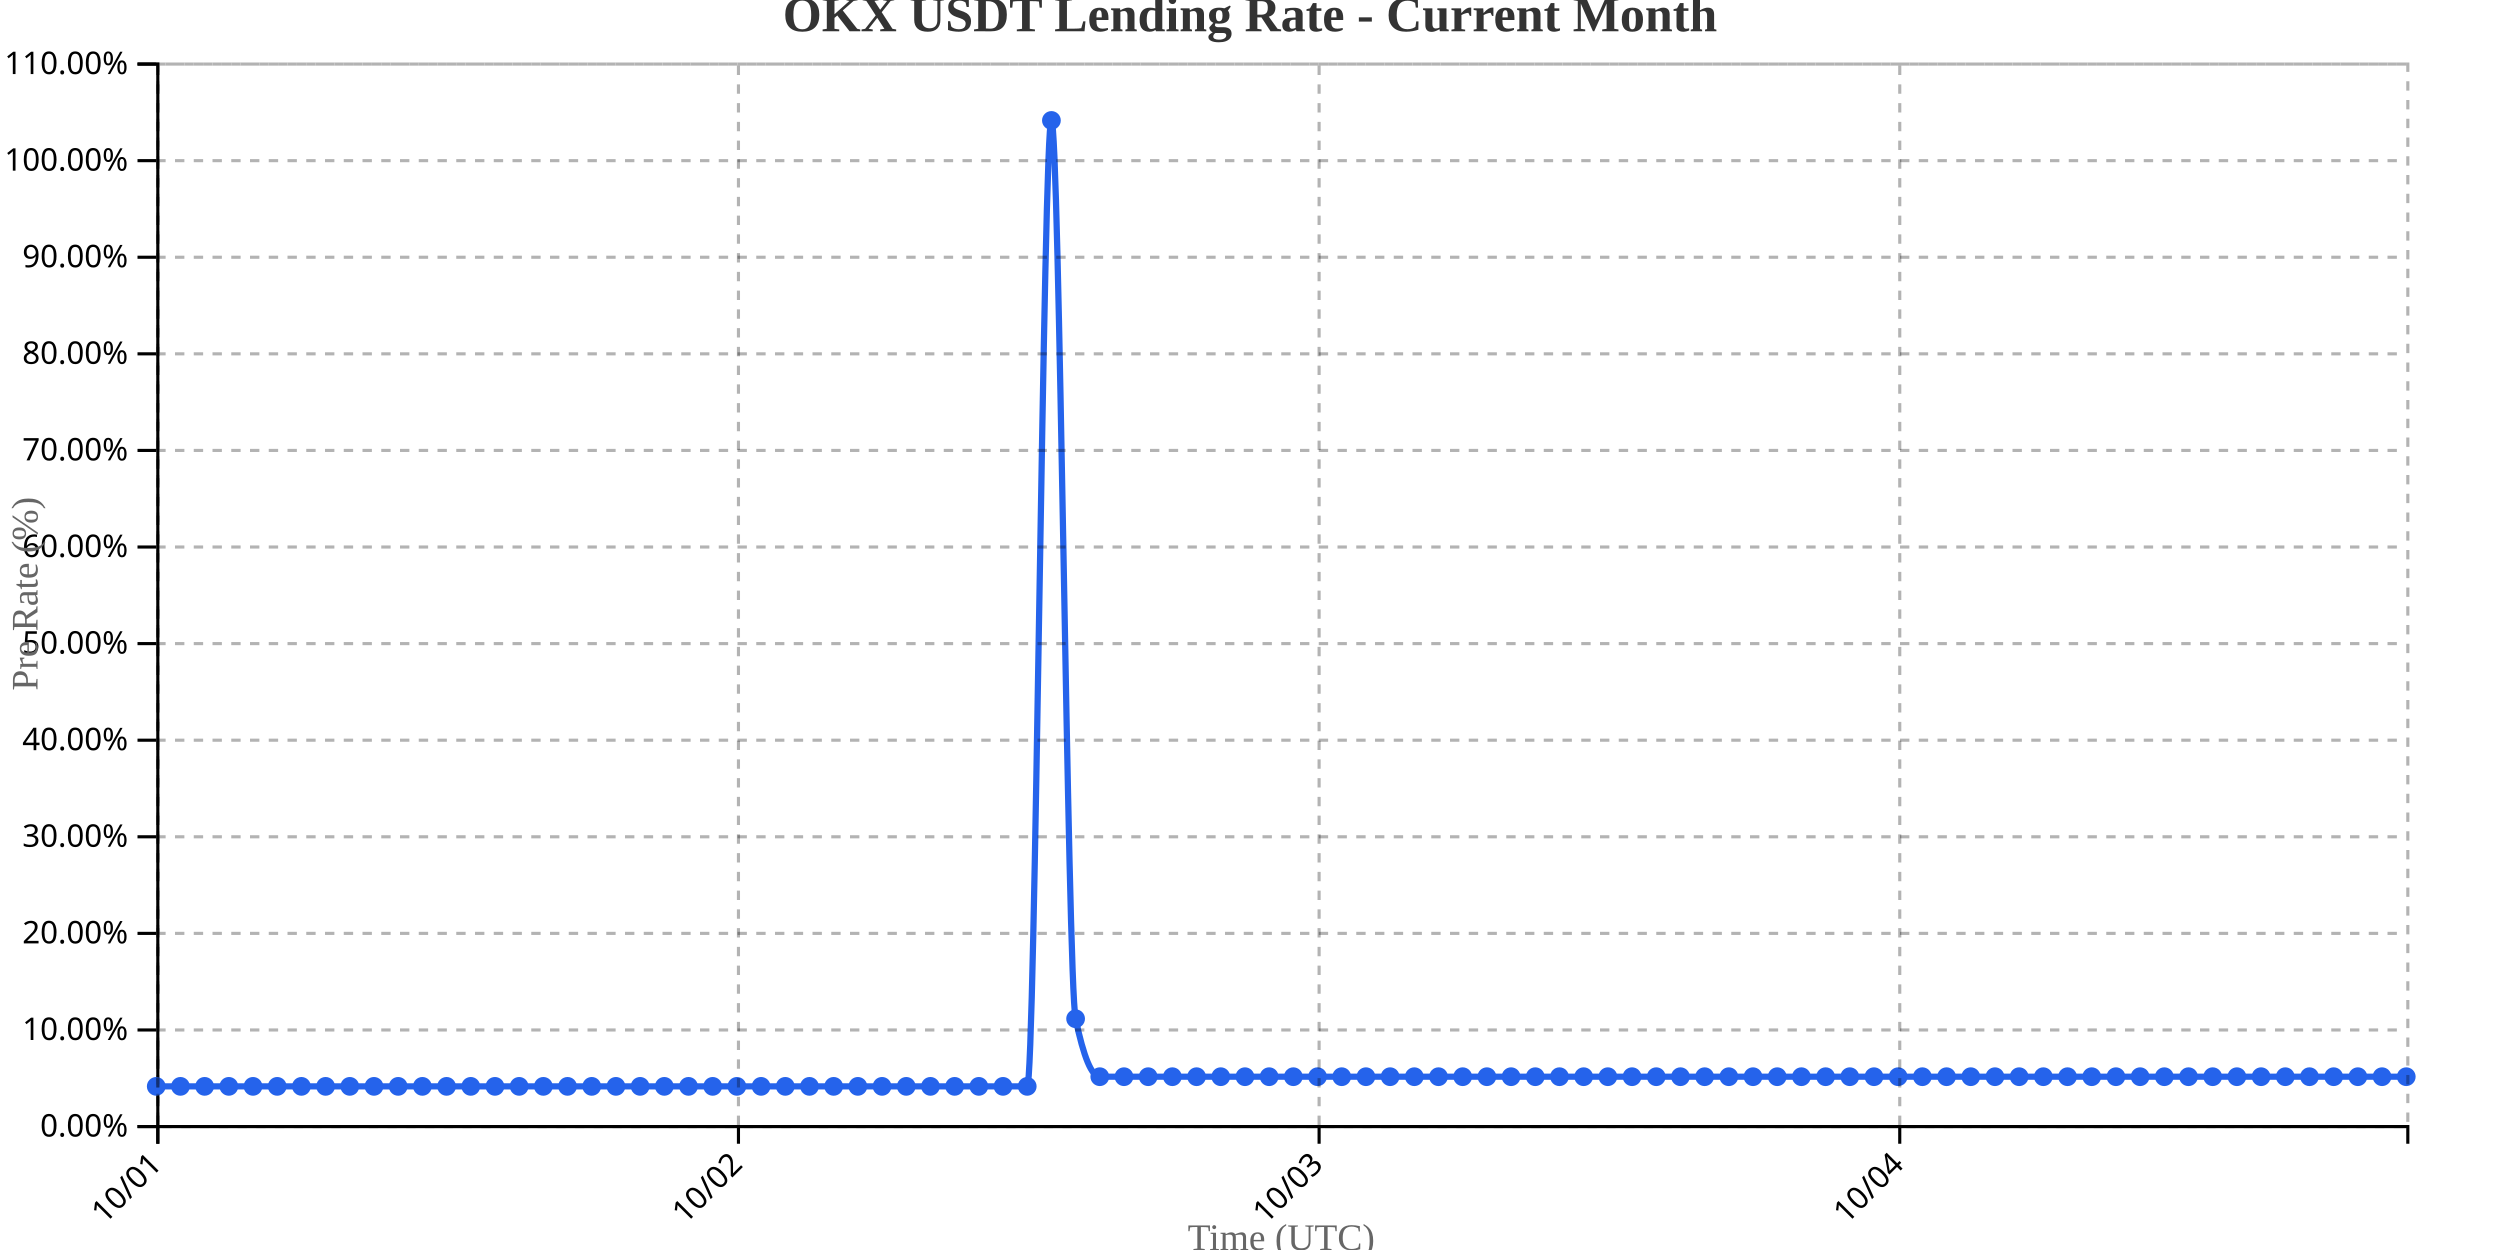
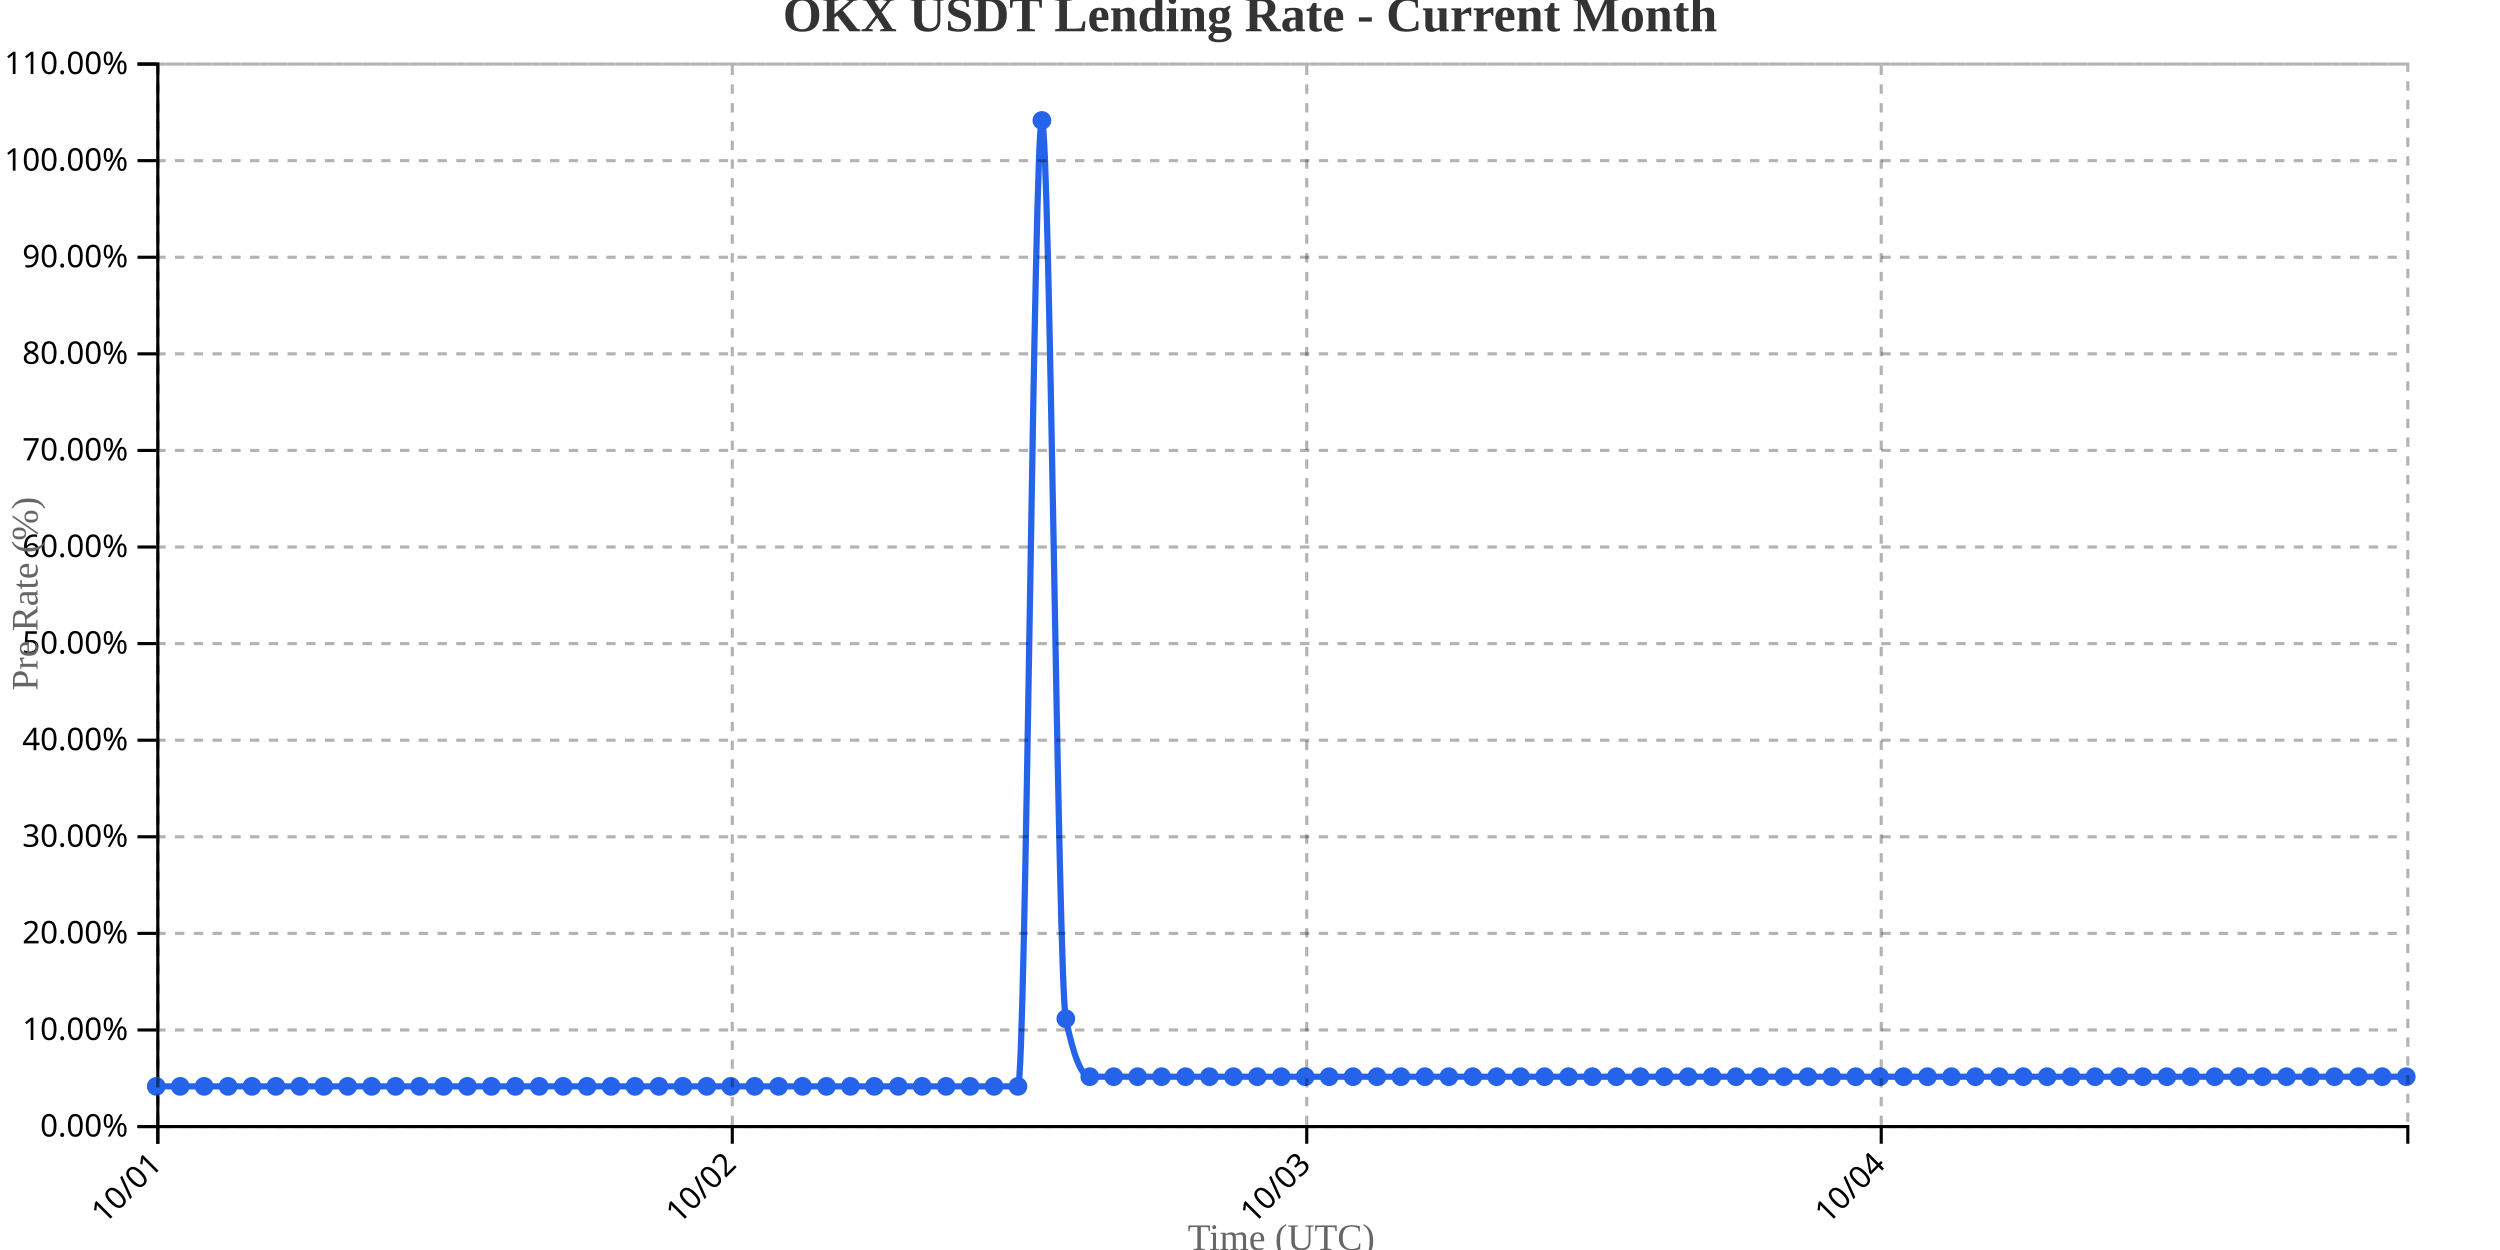
<svg xmlns="http://www.w3.org/2000/svg" width="800" height="400">
  <g transform="translate(50,20)">
    <g transform="translate(0,340)" fill="none" font-size="10" font-family="sans-serif" text-anchor="middle">
      <path class="domain" stroke="currentColor" d="M0.5,6V0.5H720.5V6" />
      <g class="tick" opacity="1" transform="translate(0.5,0)">
        <line stroke="currentColor" y2="6" />
        <text fill="currentColor" y="9" dy=".15em" style="text-anchor: end;" dx="-.8em" transform="rotate(-45)">10/01</text>
      </g>
-       <g class="tick" opacity="1" transform="translate(186.3065,0)">
+       <g class="tick" opacity="1" transform="translate(184.3298,0)">
        <line stroke="currentColor" y2="6" />
        <text fill="currentColor" y="9" dy=".15em" style="text-anchor: end;" dx="-.8em" transform="rotate(-45)">10/02</text>
      </g>
-       <g class="tick" opacity="1" transform="translate(372.1129,0)">
+       <g class="tick" opacity="1" transform="translate(368.1596,0)">
        <line stroke="currentColor" y2="6" />
        <text fill="currentColor" y="9" dy=".15em" style="text-anchor: end;" dx="-.8em" transform="rotate(-45)">10/03</text>
      </g>
-       <g class="tick" opacity="1" transform="translate(557.9194,0)">
+       <g class="tick" opacity="1" transform="translate(551.9894,0)">
        <line stroke="currentColor" y2="6" />
        <text fill="currentColor" y="9" dy=".15em" style="text-anchor: end;" dx="-.8em" transform="rotate(-45)">10/04</text>
      </g>
    </g>
    <g fill="none" font-size="10" font-family="sans-serif" text-anchor="end">
      <path class="domain" stroke="currentColor" d="M-6,340.5H0.5V0.5H-6" />
      <g class="tick" opacity="1" transform="translate(0,340.5)">
        <line stroke="currentColor" x2="-6" />
        <text fill="currentColor" x="-9" dy="0.32em">0.00%</text>
      </g>
      <g class="tick" opacity="1" transform="translate(0,309.5909)">
        <line stroke="currentColor" x2="-6" />
        <text fill="currentColor" x="-9" dy="0.32em">10.00%</text>
      </g>
      <g class="tick" opacity="1" transform="translate(0,278.6818)">
        <line stroke="currentColor" x2="-6" />
        <text fill="currentColor" x="-9" dy="0.32em">20.00%</text>
      </g>
      <g class="tick" opacity="1" transform="translate(0,247.7727)">
        <line stroke="currentColor" x2="-6" />
        <text fill="currentColor" x="-9" dy="0.32em">30.00%</text>
      </g>
      <g class="tick" opacity="1" transform="translate(0,216.8636)">
        <line stroke="currentColor" x2="-6" />
        <text fill="currentColor" x="-9" dy="0.32em">40.00%</text>
      </g>
      <g class="tick" opacity="1" transform="translate(0,185.9545)">
        <line stroke="currentColor" x2="-6" />
        <text fill="currentColor" x="-9" dy="0.32em">50.00%</text>
      </g>
      <g class="tick" opacity="1" transform="translate(0,155.0455)">
        <line stroke="currentColor" x2="-6" />
        <text fill="currentColor" x="-9" dy="0.32em">60.00%</text>
      </g>
      <g class="tick" opacity="1" transform="translate(0,124.1364)">
        <line stroke="currentColor" x2="-6" />
        <text fill="currentColor" x="-9" dy="0.32em">70.00%</text>
      </g>
      <g class="tick" opacity="1" transform="translate(0,93.22727)">
        <line stroke="currentColor" x2="-6" />
        <text fill="currentColor" x="-9" dy="0.32em">80.00%</text>
      </g>
      <g class="tick" opacity="1" transform="translate(0,62.31818)">
        <line stroke="currentColor" x2="-6" />
        <text fill="currentColor" x="-9" dy="0.32em">90.00%</text>
      </g>
      <g class="tick" opacity="1" transform="translate(0,31.40909)">
        <line stroke="currentColor" x2="-6" />
        <text fill="currentColor" x="-9" dy="0.32em">100.00%</text>
      </g>
      <g class="tick" opacity="1" transform="translate(0,0.5)">
        <line stroke="currentColor" x2="-6" />
        <text fill="currentColor" x="-9" dy="0.32em">110.00%</text>
      </g>
    </g>
    <text transform="rotate(-90)" y="-50" x="-170" dy="1em" style="text-anchor: middle; font-size: 12px; fill: #666;">Pre Rate (%)</text>
    <text transform="translate(360, 380)" style="text-anchor: middle; font-size: 12px; fill: #666;">Time (UTC)</text>
-     <path fill="none" stroke="#2563eb" stroke-width="2" d="M0,327.636C2.581,327.636,5.161,327.636,7.742,327.636C10.323,327.636,12.903,327.636,15.484,327.636C18.065,327.636,20.645,327.636,23.226,327.636C25.806,327.636,28.387,327.636,30.968,327.636C33.548,327.636,36.129,327.636,38.71,327.636C41.29,327.636,43.871,327.636,46.452,327.636C49.032,327.636,51.613,327.636,54.194,327.636C56.774,327.636,59.355,327.636,61.935,327.636C64.516,327.636,67.097,327.636,69.677,327.636C72.258,327.636,74.839,327.636,77.419,327.636C80,327.636,82.581,327.636,85.161,327.636C87.742,327.636,90.323,327.636,92.903,327.636C95.484,327.636,98.065,327.636,100.645,327.636C103.226,327.636,105.806,327.636,108.387,327.636C110.968,327.636,113.548,327.636,116.129,327.636C118.71,327.636,121.29,327.636,123.871,327.636C126.452,327.636,129.032,327.636,131.613,327.636C134.194,327.636,136.774,327.636,139.355,327.636C141.935,327.636,144.516,327.636,147.097,327.636C149.677,327.636,152.258,327.636,154.839,327.636C157.419,327.636,160,327.636,162.581,327.636C165.161,327.636,167.742,327.636,170.323,327.636C172.903,327.636,175.484,327.636,178.065,327.636C180.645,327.636,183.226,327.636,185.806,327.636C188.387,327.636,190.968,327.636,193.548,327.636C196.129,327.636,198.71,327.636,201.29,327.636C203.871,327.636,206.452,327.636,209.032,327.636C211.613,327.636,214.194,327.636,216.774,327.636C219.355,327.636,221.935,327.636,224.516,327.636C227.097,327.636,229.677,327.636,232.258,327.636C234.839,327.636,237.419,327.636,240,327.636C242.581,327.636,245.161,327.636,247.742,327.636C250.323,327.636,252.903,327.636,255.484,327.636C258.065,327.636,260.645,327.636,263.226,327.636C265.806,327.636,268.387,327.636,270.968,327.636C273.548,327.636,276.129,327.636,278.71,327.636C281.29,327.636,283.871,18.545,286.452,18.545C289.032,18.545,291.613,293.636,294.194,306C296.774,318.364,299.355,324.545,301.935,324.545C304.516,324.545,307.097,324.545,309.677,324.545C312.258,324.545,314.839,324.545,317.419,324.545C320,324.545,322.581,324.545,325.161,324.545C327.742,324.545,330.323,324.545,332.903,324.545C335.484,324.545,338.065,324.545,340.645,324.545C343.226,324.545,345.806,324.545,348.387,324.545C350.968,324.545,353.548,324.545,356.129,324.545C358.71,324.545,361.29,324.545,363.871,324.545C366.452,324.545,369.032,324.545,371.613,324.545C374.194,324.545,376.774,324.545,379.355,324.545C381.935,324.545,384.516,324.545,387.097,324.545C389.677,324.545,392.258,324.545,394.839,324.545C397.419,324.545,400,324.545,402.581,324.545C405.161,324.545,407.742,324.545,410.323,324.545C412.903,324.545,415.484,324.545,418.065,324.545C420.645,324.545,423.226,324.545,425.806,324.545C428.387,324.545,430.968,324.545,433.548,324.545C436.129,324.545,438.71,324.545,441.29,324.545C443.871,324.545,446.452,324.545,449.032,324.545C451.613,324.545,454.194,324.545,456.774,324.545C459.355,324.545,461.935,324.545,464.516,324.545C467.097,324.545,469.677,324.545,472.258,324.545C474.839,324.545,477.419,324.545,480,324.545C482.581,324.545,485.161,324.545,487.742,324.545C490.323,324.545,492.903,324.545,495.484,324.545C498.065,324.545,500.645,324.545,503.226,324.545C505.806,324.545,508.387,324.545,510.968,324.545C513.548,324.545,516.129,324.545,518.71,324.545C521.29,324.545,523.871,324.545,526.452,324.545C529.032,324.545,531.613,324.545,534.194,324.545C536.774,324.545,539.355,324.545,541.935,324.545C544.516,324.545,547.097,324.545,549.677,324.545C552.258,324.545,554.839,324.545,557.419,324.545C560,324.545,562.581,324.545,565.161,324.545C567.742,324.545,570.323,324.545,572.903,324.545C575.484,324.545,578.065,324.545,580.645,324.545C583.226,324.545,585.806,324.545,588.387,324.545C590.968,324.545,593.548,324.545,596.129,324.545C598.71,324.545,601.29,324.545,603.871,324.545C606.452,324.545,609.032,324.545,611.613,324.545C614.194,324.545,616.774,324.545,619.355,324.545C621.935,324.545,624.516,324.545,627.097,324.545C629.677,324.545,632.258,324.545,634.839,324.545C637.419,324.545,640,324.545,642.581,324.545C645.161,324.545,647.742,324.545,650.323,324.545C652.903,324.545,655.484,324.545,658.065,324.545C660.645,324.545,663.226,324.545,665.806,324.545C668.387,324.545,670.968,324.545,673.548,324.545C676.129,324.545,678.71,324.545,681.29,324.545C683.871,324.545,686.452,324.545,689.032,324.545C691.613,324.545,694.194,324.545,696.774,324.545C699.355,324.545,701.935,324.545,704.516,324.545C707.097,324.545,709.677,324.545,712.258,324.545C714.839,324.545,717.419,324.545,720,324.545" />
+     <path fill="none" stroke="#2563eb" stroke-width="2" d="M0,327.636C2.553,327.636,5.106,327.636,7.66,327.636C10.213,327.636,12.766,327.636,15.319,327.636C17.872,327.636,20.426,327.636,22.979,327.636C25.532,327.636,28.085,327.636,30.638,327.636C33.191,327.636,35.745,327.636,38.298,327.636C40.851,327.636,43.404,327.636,45.957,327.636C48.511,327.636,51.064,327.636,53.617,327.636C56.17,327.636,58.723,327.636,61.277,327.636C63.83,327.636,66.383,327.636,68.936,327.636C71.489,327.636,74.043,327.636,76.596,327.636C79.149,327.636,81.702,327.636,84.255,327.636C86.809,327.636,89.362,327.636,91.915,327.636C94.468,327.636,97.021,327.636,99.574,327.636C102.128,327.636,104.681,327.636,107.234,327.636C109.787,327.636,112.34,327.636,114.894,327.636C117.447,327.636,120,327.636,122.553,327.636C125.106,327.636,127.66,327.636,130.213,327.636C132.766,327.636,135.319,327.636,137.872,327.636C140.426,327.636,142.979,327.636,145.532,327.636C148.085,327.636,150.638,327.636,153.191,327.636C155.745,327.636,158.298,327.636,160.851,327.636C163.404,327.636,165.957,327.636,168.511,327.636C171.064,327.636,173.617,327.636,176.17,327.636C178.723,327.636,181.277,327.636,183.83,327.636C186.383,327.636,188.936,327.636,191.489,327.636C194.043,327.636,196.596,327.636,199.149,327.636C201.702,327.636,204.255,327.636,206.809,327.636C209.362,327.636,211.915,327.636,214.468,327.636C217.021,327.636,219.574,327.636,222.128,327.636C224.681,327.636,227.234,327.636,229.787,327.636C232.34,327.636,234.894,327.636,237.447,327.636C240,327.636,242.553,327.636,245.106,327.636C247.66,327.636,250.213,327.636,252.766,327.636C255.319,327.636,257.872,327.636,260.426,327.636C262.979,327.636,265.532,327.636,268.085,327.636C270.638,327.636,273.191,327.636,275.745,327.636C278.298,327.636,280.851,18.545,283.404,18.545C285.957,18.545,288.511,293.636,291.064,306C293.617,318.364,296.17,324.545,298.723,324.545C301.277,324.545,303.83,324.545,306.383,324.545C308.936,324.545,311.489,324.545,314.043,324.545C316.596,324.545,319.149,324.545,321.702,324.545C324.255,324.545,326.809,324.545,329.362,324.545C331.915,324.545,334.468,324.545,337.021,324.545C339.574,324.545,342.128,324.545,344.681,324.545C347.234,324.545,349.787,324.545,352.34,324.545C354.894,324.545,357.447,324.545,360,324.545C362.553,324.545,365.106,324.545,367.66,324.545C370.213,324.545,372.766,324.545,375.319,324.545C377.872,324.545,380.426,324.545,382.979,324.545C385.532,324.545,388.085,324.545,390.638,324.545C393.191,324.545,395.745,324.545,398.298,324.545C400.851,324.545,403.404,324.545,405.957,324.545C408.511,324.545,411.064,324.545,413.617,324.545C416.17,324.545,418.723,324.545,421.277,324.545C423.83,324.545,426.383,324.545,428.936,324.545C431.489,324.545,434.043,324.545,436.596,324.545C439.149,324.545,441.702,324.545,444.255,324.545C446.809,324.545,449.362,324.545,451.915,324.545C454.468,324.545,457.021,324.545,459.574,324.545C462.128,324.545,464.681,324.545,467.234,324.545C469.787,324.545,472.34,324.545,474.894,324.545C477.447,324.545,480,324.545,482.553,324.545C485.106,324.545,487.66,324.545,490.213,324.545C492.766,324.545,495.319,324.545,497.872,324.545C500.426,324.545,502.979,324.545,505.532,324.545C508.085,324.545,510.638,324.545,513.191,324.545C515.745,324.545,518.298,324.545,520.851,324.545C523.404,324.545,525.957,324.545,528.511,324.545C531.064,324.545,533.617,324.545,536.17,324.545C538.723,324.545,541.277,324.545,543.83,324.545C546.383,324.545,548.936,324.545,551.489,324.545C554.043,324.545,556.596,324.545,559.149,324.545C561.702,324.545,564.255,324.545,566.809,324.545C569.362,324.545,571.915,324.545,574.468,324.545C577.021,324.545,579.574,324.545,582.128,324.545C584.681,324.545,587.234,324.545,589.787,324.545C592.34,324.545,594.894,324.545,597.447,324.545C600,324.545,602.553,324.545,605.106,324.545C607.66,324.545,610.213,324.545,612.766,324.545C615.319,324.545,617.872,324.545,620.426,324.545C622.979,324.545,625.532,324.545,628.085,324.545C630.638,324.545,633.191,324.545,635.745,324.545C638.298,324.545,640.851,324.545,643.404,324.545C645.957,324.545,648.511,324.545,651.064,324.545C653.617,324.545,656.17,324.545,658.723,324.545C661.277,324.545,663.83,324.545,666.383,324.545C668.936,324.545,671.489,324.545,674.043,324.545C676.596,324.545,679.149,324.545,681.702,324.545C684.255,324.545,686.809,324.545,689.362,324.545C691.915,324.545,694.468,324.545,697.021,324.545C699.574,324.545,702.128,324.545,704.681,324.545C707.234,324.545,709.787,324.545,712.34,324.545C714.894,324.545,717.447,324.545,720,324.545" />
    <circle class="dot" cx="0" cy="327.636" r="3" fill="#2563eb" />
-     <circle class="dot" cx="7.742" cy="327.636" r="3" fill="#2563eb" />
-     <circle class="dot" cx="15.484" cy="327.636" r="3" fill="#2563eb" />
-     <circle class="dot" cx="23.226" cy="327.636" r="3" fill="#2563eb" />
-     <circle class="dot" cx="30.968" cy="327.636" r="3" fill="#2563eb" />
-     <circle class="dot" cx="38.71" cy="327.636" r="3" fill="#2563eb" />
-     <circle class="dot" cx="46.452" cy="327.636" r="3" fill="#2563eb" />
-     <circle class="dot" cx="54.194" cy="327.636" r="3" fill="#2563eb" />
-     <circle class="dot" cx="61.935" cy="327.636" r="3" fill="#2563eb" />
-     <circle class="dot" cx="69.677" cy="327.636" r="3" fill="#2563eb" />
-     <circle class="dot" cx="77.419" cy="327.636" r="3" fill="#2563eb" />
-     <circle class="dot" cx="85.161" cy="327.636" r="3" fill="#2563eb" />
-     <circle class="dot" cx="92.903" cy="327.636" r="3" fill="#2563eb" />
-     <circle class="dot" cx="100.645" cy="327.636" r="3" fill="#2563eb" />
-     <circle class="dot" cx="108.387" cy="327.636" r="3" fill="#2563eb" />
-     <circle class="dot" cx="116.129" cy="327.636" r="3" fill="#2563eb" />
-     <circle class="dot" cx="123.871" cy="327.636" r="3" fill="#2563eb" />
-     <circle class="dot" cx="131.613" cy="327.636" r="3" fill="#2563eb" />
-     <circle class="dot" cx="139.355" cy="327.636" r="3" fill="#2563eb" />
-     <circle class="dot" cx="147.097" cy="327.636" r="3" fill="#2563eb" />
-     <circle class="dot" cx="154.839" cy="327.636" r="3" fill="#2563eb" />
-     <circle class="dot" cx="162.581" cy="327.636" r="3" fill="#2563eb" />
-     <circle class="dot" cx="170.323" cy="327.636" r="3" fill="#2563eb" />
-     <circle class="dot" cx="178.065" cy="327.636" r="3" fill="#2563eb" />
-     <circle class="dot" cx="185.806" cy="327.636" r="3" fill="#2563eb" />
-     <circle class="dot" cx="193.548" cy="327.636" r="3" fill="#2563eb" />
-     <circle class="dot" cx="201.29" cy="327.636" r="3" fill="#2563eb" />
-     <circle class="dot" cx="209.032" cy="327.636" r="3" fill="#2563eb" />
-     <circle class="dot" cx="216.774" cy="327.636" r="3" fill="#2563eb" />
-     <circle class="dot" cx="224.516" cy="327.636" r="3" fill="#2563eb" />
-     <circle class="dot" cx="232.258" cy="327.636" r="3" fill="#2563eb" />
-     <circle class="dot" cx="240" cy="327.636" r="3" fill="#2563eb" />
-     <circle class="dot" cx="247.742" cy="327.636" r="3" fill="#2563eb" />
-     <circle class="dot" cx="255.484" cy="327.636" r="3" fill="#2563eb" />
-     <circle class="dot" cx="263.226" cy="327.636" r="3" fill="#2563eb" />
-     <circle class="dot" cx="270.968" cy="327.636" r="3" fill="#2563eb" />
-     <circle class="dot" cx="278.71" cy="327.636" r="3" fill="#2563eb" />
-     <circle class="dot" cx="286.452" cy="18.545" r="3" fill="#2563eb" />
-     <circle class="dot" cx="294.194" cy="306" r="3" fill="#2563eb" />
-     <circle class="dot" cx="301.935" cy="324.545" r="3" fill="#2563eb" />
-     <circle class="dot" cx="309.677" cy="324.545" r="3" fill="#2563eb" />
-     <circle class="dot" cx="317.419" cy="324.545" r="3" fill="#2563eb" />
-     <circle class="dot" cx="325.161" cy="324.545" r="3" fill="#2563eb" />
-     <circle class="dot" cx="332.903" cy="324.545" r="3" fill="#2563eb" />
-     <circle class="dot" cx="340.645" cy="324.545" r="3" fill="#2563eb" />
-     <circle class="dot" cx="348.387" cy="324.545" r="3" fill="#2563eb" />
-     <circle class="dot" cx="356.129" cy="324.545" r="3" fill="#2563eb" />
-     <circle class="dot" cx="363.871" cy="324.545" r="3" fill="#2563eb" />
-     <circle class="dot" cx="371.613" cy="324.545" r="3" fill="#2563eb" />
-     <circle class="dot" cx="379.355" cy="324.545" r="3" fill="#2563eb" />
-     <circle class="dot" cx="387.097" cy="324.545" r="3" fill="#2563eb" />
-     <circle class="dot" cx="394.839" cy="324.545" r="3" fill="#2563eb" />
-     <circle class="dot" cx="402.581" cy="324.545" r="3" fill="#2563eb" />
-     <circle class="dot" cx="410.323" cy="324.545" r="3" fill="#2563eb" />
-     <circle class="dot" cx="418.065" cy="324.545" r="3" fill="#2563eb" />
-     <circle class="dot" cx="425.806" cy="324.545" r="3" fill="#2563eb" />
-     <circle class="dot" cx="433.548" cy="324.545" r="3" fill="#2563eb" />
-     <circle class="dot" cx="441.29" cy="324.545" r="3" fill="#2563eb" />
-     <circle class="dot" cx="449.032" cy="324.545" r="3" fill="#2563eb" />
-     <circle class="dot" cx="456.774" cy="324.545" r="3" fill="#2563eb" />
-     <circle class="dot" cx="464.516" cy="324.545" r="3" fill="#2563eb" />
-     <circle class="dot" cx="472.258" cy="324.545" r="3" fill="#2563eb" />
-     <circle class="dot" cx="480" cy="324.545" r="3" fill="#2563eb" />
-     <circle class="dot" cx="487.742" cy="324.545" r="3" fill="#2563eb" />
-     <circle class="dot" cx="495.484" cy="324.545" r="3" fill="#2563eb" />
-     <circle class="dot" cx="503.226" cy="324.545" r="3" fill="#2563eb" />
-     <circle class="dot" cx="510.968" cy="324.545" r="3" fill="#2563eb" />
-     <circle class="dot" cx="518.71" cy="324.545" r="3" fill="#2563eb" />
-     <circle class="dot" cx="526.452" cy="324.545" r="3" fill="#2563eb" />
-     <circle class="dot" cx="534.194" cy="324.545" r="3" fill="#2563eb" />
-     <circle class="dot" cx="541.935" cy="324.545" r="3" fill="#2563eb" />
-     <circle class="dot" cx="549.677" cy="324.545" r="3" fill="#2563eb" />
-     <circle class="dot" cx="557.419" cy="324.545" r="3" fill="#2563eb" />
-     <circle class="dot" cx="565.161" cy="324.545" r="3" fill="#2563eb" />
-     <circle class="dot" cx="572.903" cy="324.545" r="3" fill="#2563eb" />
-     <circle class="dot" cx="580.645" cy="324.545" r="3" fill="#2563eb" />
-     <circle class="dot" cx="588.387" cy="324.545" r="3" fill="#2563eb" />
-     <circle class="dot" cx="596.129" cy="324.545" r="3" fill="#2563eb" />
-     <circle class="dot" cx="603.871" cy="324.545" r="3" fill="#2563eb" />
-     <circle class="dot" cx="611.613" cy="324.545" r="3" fill="#2563eb" />
-     <circle class="dot" cx="619.355" cy="324.545" r="3" fill="#2563eb" />
-     <circle class="dot" cx="627.097" cy="324.545" r="3" fill="#2563eb" />
-     <circle class="dot" cx="634.839" cy="324.545" r="3" fill="#2563eb" />
-     <circle class="dot" cx="642.581" cy="324.545" r="3" fill="#2563eb" />
-     <circle class="dot" cx="650.323" cy="324.545" r="3" fill="#2563eb" />
-     <circle class="dot" cx="658.065" cy="324.545" r="3" fill="#2563eb" />
-     <circle class="dot" cx="665.806" cy="324.545" r="3" fill="#2563eb" />
-     <circle class="dot" cx="673.548" cy="324.545" r="3" fill="#2563eb" />
-     <circle class="dot" cx="681.29" cy="324.545" r="3" fill="#2563eb" />
-     <circle class="dot" cx="689.032" cy="324.545" r="3" fill="#2563eb" />
-     <circle class="dot" cx="696.774" cy="324.545" r="3" fill="#2563eb" />
-     <circle class="dot" cx="704.516" cy="324.545" r="3" fill="#2563eb" />
-     <circle class="dot" cx="712.258" cy="324.545" r="3" fill="#2563eb" />
+     <circle class="dot" cx="7.66" cy="327.636" r="3" fill="#2563eb" />
+     <circle class="dot" cx="15.319" cy="327.636" r="3" fill="#2563eb" />
+     <circle class="dot" cx="22.979" cy="327.636" r="3" fill="#2563eb" />
+     <circle class="dot" cx="30.638" cy="327.636" r="3" fill="#2563eb" />
+     <circle class="dot" cx="38.298" cy="327.636" r="3" fill="#2563eb" />
+     <circle class="dot" cx="45.957" cy="327.636" r="3" fill="#2563eb" />
+     <circle class="dot" cx="53.617" cy="327.636" r="3" fill="#2563eb" />
+     <circle class="dot" cx="61.277" cy="327.636" r="3" fill="#2563eb" />
+     <circle class="dot" cx="68.936" cy="327.636" r="3" fill="#2563eb" />
+     <circle class="dot" cx="76.596" cy="327.636" r="3" fill="#2563eb" />
+     <circle class="dot" cx="84.255" cy="327.636" r="3" fill="#2563eb" />
+     <circle class="dot" cx="91.915" cy="327.636" r="3" fill="#2563eb" />
+     <circle class="dot" cx="99.574" cy="327.636" r="3" fill="#2563eb" />
+     <circle class="dot" cx="107.234" cy="327.636" r="3" fill="#2563eb" />
+     <circle class="dot" cx="114.894" cy="327.636" r="3" fill="#2563eb" />
+     <circle class="dot" cx="122.553" cy="327.636" r="3" fill="#2563eb" />
+     <circle class="dot" cx="130.213" cy="327.636" r="3" fill="#2563eb" />
+     <circle class="dot" cx="137.872" cy="327.636" r="3" fill="#2563eb" />
+     <circle class="dot" cx="145.532" cy="327.636" r="3" fill="#2563eb" />
+     <circle class="dot" cx="153.191" cy="327.636" r="3" fill="#2563eb" />
+     <circle class="dot" cx="160.851" cy="327.636" r="3" fill="#2563eb" />
+     <circle class="dot" cx="168.511" cy="327.636" r="3" fill="#2563eb" />
+     <circle class="dot" cx="176.17" cy="327.636" r="3" fill="#2563eb" />
+     <circle class="dot" cx="183.83" cy="327.636" r="3" fill="#2563eb" />
+     <circle class="dot" cx="191.489" cy="327.636" r="3" fill="#2563eb" />
+     <circle class="dot" cx="199.149" cy="327.636" r="3" fill="#2563eb" />
+     <circle class="dot" cx="206.809" cy="327.636" r="3" fill="#2563eb" />
+     <circle class="dot" cx="214.468" cy="327.636" r="3" fill="#2563eb" />
+     <circle class="dot" cx="222.128" cy="327.636" r="3" fill="#2563eb" />
+     <circle class="dot" cx="229.787" cy="327.636" r="3" fill="#2563eb" />
+     <circle class="dot" cx="237.447" cy="327.636" r="3" fill="#2563eb" />
+     <circle class="dot" cx="245.106" cy="327.636" r="3" fill="#2563eb" />
+     <circle class="dot" cx="252.766" cy="327.636" r="3" fill="#2563eb" />
+     <circle class="dot" cx="260.426" cy="327.636" r="3" fill="#2563eb" />
+     <circle class="dot" cx="268.085" cy="327.636" r="3" fill="#2563eb" />
+     <circle class="dot" cx="275.745" cy="327.636" r="3" fill="#2563eb" />
+     <circle class="dot" cx="283.404" cy="18.545" r="3" fill="#2563eb" />
+     <circle class="dot" cx="291.064" cy="306" r="3" fill="#2563eb" />
+     <circle class="dot" cx="298.723" cy="324.545" r="3" fill="#2563eb" />
+     <circle class="dot" cx="306.383" cy="324.545" r="3" fill="#2563eb" />
+     <circle class="dot" cx="314.043" cy="324.545" r="3" fill="#2563eb" />
+     <circle class="dot" cx="321.702" cy="324.545" r="3" fill="#2563eb" />
+     <circle class="dot" cx="329.362" cy="324.545" r="3" fill="#2563eb" />
+     <circle class="dot" cx="337.021" cy="324.545" r="3" fill="#2563eb" />
+     <circle class="dot" cx="344.681" cy="324.545" r="3" fill="#2563eb" />
+     <circle class="dot" cx="352.34" cy="324.545" r="3" fill="#2563eb" />
+     <circle class="dot" cx="360" cy="324.545" r="3" fill="#2563eb" />
+     <circle class="dot" cx="367.66" cy="324.545" r="3" fill="#2563eb" />
+     <circle class="dot" cx="375.319" cy="324.545" r="3" fill="#2563eb" />
+     <circle class="dot" cx="382.979" cy="324.545" r="3" fill="#2563eb" />
+     <circle class="dot" cx="390.638" cy="324.545" r="3" fill="#2563eb" />
+     <circle class="dot" cx="398.298" cy="324.545" r="3" fill="#2563eb" />
+     <circle class="dot" cx="405.957" cy="324.545" r="3" fill="#2563eb" />
+     <circle class="dot" cx="413.617" cy="324.545" r="3" fill="#2563eb" />
+     <circle class="dot" cx="421.277" cy="324.545" r="3" fill="#2563eb" />
+     <circle class="dot" cx="428.936" cy="324.545" r="3" fill="#2563eb" />
+     <circle class="dot" cx="436.596" cy="324.545" r="3" fill="#2563eb" />
+     <circle class="dot" cx="444.255" cy="324.545" r="3" fill="#2563eb" />
+     <circle class="dot" cx="451.915" cy="324.545" r="3" fill="#2563eb" />
+     <circle class="dot" cx="459.574" cy="324.545" r="3" fill="#2563eb" />
+     <circle class="dot" cx="467.234" cy="324.545" r="3" fill="#2563eb" />
+     <circle class="dot" cx="474.894" cy="324.545" r="3" fill="#2563eb" />
+     <circle class="dot" cx="482.553" cy="324.545" r="3" fill="#2563eb" />
+     <circle class="dot" cx="490.213" cy="324.545" r="3" fill="#2563eb" />
+     <circle class="dot" cx="497.872" cy="324.545" r="3" fill="#2563eb" />
+     <circle class="dot" cx="505.532" cy="324.545" r="3" fill="#2563eb" />
+     <circle class="dot" cx="513.191" cy="324.545" r="3" fill="#2563eb" />
+     <circle class="dot" cx="520.851" cy="324.545" r="3" fill="#2563eb" />
+     <circle class="dot" cx="528.511" cy="324.545" r="3" fill="#2563eb" />
+     <circle class="dot" cx="536.17" cy="324.545" r="3" fill="#2563eb" />
+     <circle class="dot" cx="543.83" cy="324.545" r="3" fill="#2563eb" />
+     <circle class="dot" cx="551.489" cy="324.545" r="3" fill="#2563eb" />
+     <circle class="dot" cx="559.149" cy="324.545" r="3" fill="#2563eb" />
+     <circle class="dot" cx="566.809" cy="324.545" r="3" fill="#2563eb" />
+     <circle class="dot" cx="574.468" cy="324.545" r="3" fill="#2563eb" />
+     <circle class="dot" cx="582.128" cy="324.545" r="3" fill="#2563eb" />
+     <circle class="dot" cx="589.787" cy="324.545" r="3" fill="#2563eb" />
+     <circle class="dot" cx="597.447" cy="324.545" r="3" fill="#2563eb" />
+     <circle class="dot" cx="605.106" cy="324.545" r="3" fill="#2563eb" />
+     <circle class="dot" cx="612.766" cy="324.545" r="3" fill="#2563eb" />
+     <circle class="dot" cx="620.426" cy="324.545" r="3" fill="#2563eb" />
+     <circle class="dot" cx="628.085" cy="324.545" r="3" fill="#2563eb" />
+     <circle class="dot" cx="635.745" cy="324.545" r="3" fill="#2563eb" />
+     <circle class="dot" cx="643.404" cy="324.545" r="3" fill="#2563eb" />
+     <circle class="dot" cx="651.064" cy="324.545" r="3" fill="#2563eb" />
+     <circle class="dot" cx="658.723" cy="324.545" r="3" fill="#2563eb" />
+     <circle class="dot" cx="666.383" cy="324.545" r="3" fill="#2563eb" />
+     <circle class="dot" cx="674.043" cy="324.545" r="3" fill="#2563eb" />
+     <circle class="dot" cx="681.702" cy="324.545" r="3" fill="#2563eb" />
+     <circle class="dot" cx="689.362" cy="324.545" r="3" fill="#2563eb" />
+     <circle class="dot" cx="697.021" cy="324.545" r="3" fill="#2563eb" />
+     <circle class="dot" cx="704.681" cy="324.545" r="3" fill="#2563eb" />
+     <circle class="dot" cx="712.34" cy="324.545" r="3" fill="#2563eb" />
    <circle class="dot" cx="720" cy="324.545" r="3" fill="#2563eb" />
    <g class="grid" transform="translate(0,340)" fill="none" font-size="10" font-family="sans-serif" text-anchor="middle" style="stroke-dasharray: 3,3; opacity: 0.3;">
      <path class="domain" stroke="currentColor" d="M0.5,-340V0.5H720.5V-340" />
      <g class="tick" opacity="1" transform="translate(0.5,0)">
        <line stroke="currentColor" y2="-340" />
        <text fill="currentColor" y="3" dy="0.71em" />
      </g>
-       <g class="tick" opacity="1" transform="translate(186.3065,0)">
-         <line stroke="currentColor" y2="-340" />
-         <text fill="currentColor" y="3" dy="0.71em" />
-       </g>
-       <g class="tick" opacity="1" transform="translate(372.1129,0)">
-         <line stroke="currentColor" y2="-340" />
-         <text fill="currentColor" y="3" dy="0.71em" />
-       </g>
-       <g class="tick" opacity="1" transform="translate(557.9194,0)">
+       <g class="tick" opacity="1" transform="translate(184.3298,0)">
+         <line stroke="currentColor" y2="-340" />
+         <text fill="currentColor" y="3" dy="0.71em" />
+       </g>
+       <g class="tick" opacity="1" transform="translate(368.1596,0)">
+         <line stroke="currentColor" y2="-340" />
+         <text fill="currentColor" y="3" dy="0.71em" />
+       </g>
+       <g class="tick" opacity="1" transform="translate(551.9894,0)">
        <line stroke="currentColor" y2="-340" />
        <text fill="currentColor" y="3" dy="0.71em" />
      </g>
    </g>
    <g class="grid" fill="none" font-size="10" font-family="sans-serif" text-anchor="end" style="stroke-dasharray: 3,3; opacity: 0.3;">
      <path class="domain" stroke="currentColor" d="M720,340.5H0.5V0.5H720" />
      <g class="tick" opacity="1" transform="translate(0,340.5)">
        <line stroke="currentColor" x2="720" />
        <text fill="currentColor" x="-3" dy="0.32em" />
      </g>
      <g class="tick" opacity="1" transform="translate(0,309.5909)">
        <line stroke="currentColor" x2="720" />
        <text fill="currentColor" x="-3" dy="0.32em" />
      </g>
      <g class="tick" opacity="1" transform="translate(0,278.6818)">
        <line stroke="currentColor" x2="720" />
        <text fill="currentColor" x="-3" dy="0.32em" />
      </g>
      <g class="tick" opacity="1" transform="translate(0,247.7727)">
        <line stroke="currentColor" x2="720" />
        <text fill="currentColor" x="-3" dy="0.32em" />
      </g>
      <g class="tick" opacity="1" transform="translate(0,216.8636)">
        <line stroke="currentColor" x2="720" />
        <text fill="currentColor" x="-3" dy="0.32em" />
      </g>
      <g class="tick" opacity="1" transform="translate(0,185.9545)">
        <line stroke="currentColor" x2="720" />
        <text fill="currentColor" x="-3" dy="0.32em" />
      </g>
      <g class="tick" opacity="1" transform="translate(0,155.0455)">
        <line stroke="currentColor" x2="720" />
        <text fill="currentColor" x="-3" dy="0.32em" />
      </g>
      <g class="tick" opacity="1" transform="translate(0,124.1364)">
        <line stroke="currentColor" x2="720" />
        <text fill="currentColor" x="-3" dy="0.32em" />
      </g>
      <g class="tick" opacity="1" transform="translate(0,93.22727)">
        <line stroke="currentColor" x2="720" />
        <text fill="currentColor" x="-3" dy="0.32em" />
      </g>
      <g class="tick" opacity="1" transform="translate(0,62.31818)">
        <line stroke="currentColor" x2="720" />
        <text fill="currentColor" x="-3" dy="0.32em" />
      </g>
      <g class="tick" opacity="1" transform="translate(0,31.40909)">
        <line stroke="currentColor" x2="720" />
        <text fill="currentColor" x="-3" dy="0.32em" />
      </g>
      <g class="tick" opacity="1" transform="translate(0,0.5)">
        <line stroke="currentColor" x2="720" />
        <text fill="currentColor" x="-3" dy="0.32em" />
      </g>
    </g>
  </g>
  <text x="400" y="10" text-anchor="middle" style="font-size: 16px; font-weight: bold; fill: #333;">OKX USDT Lending Rate - Current Month</text>
</svg>
